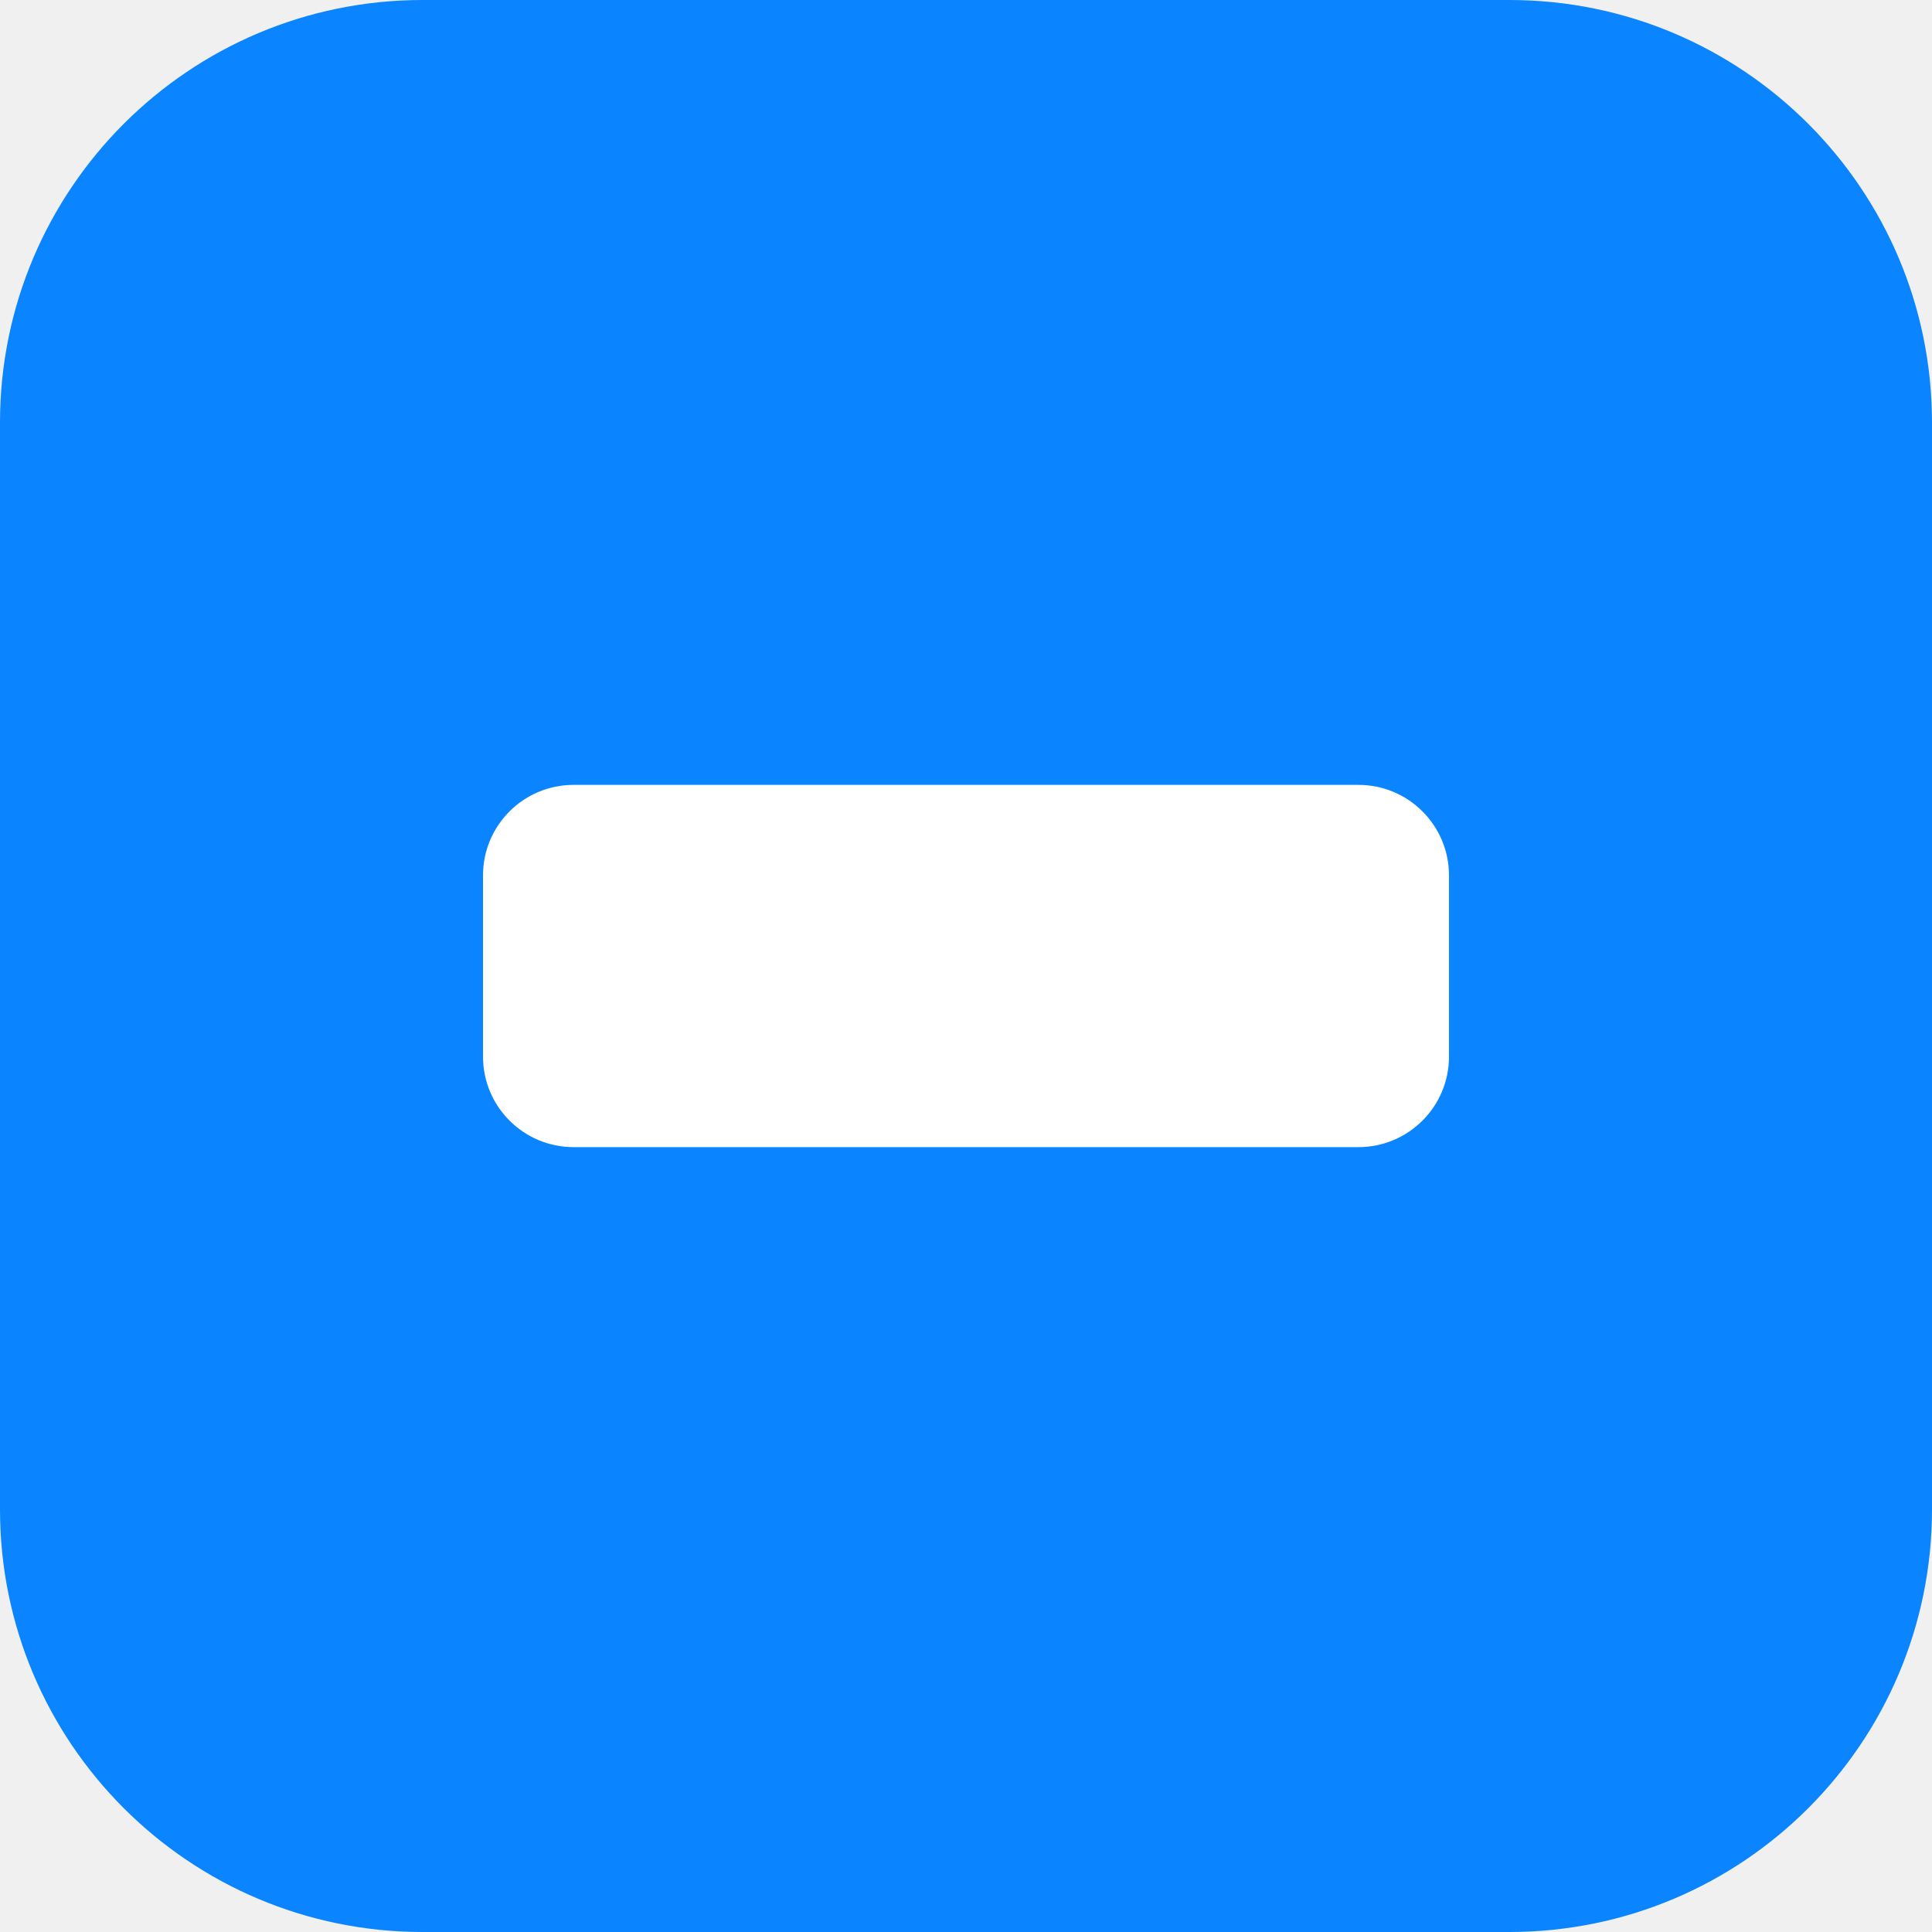
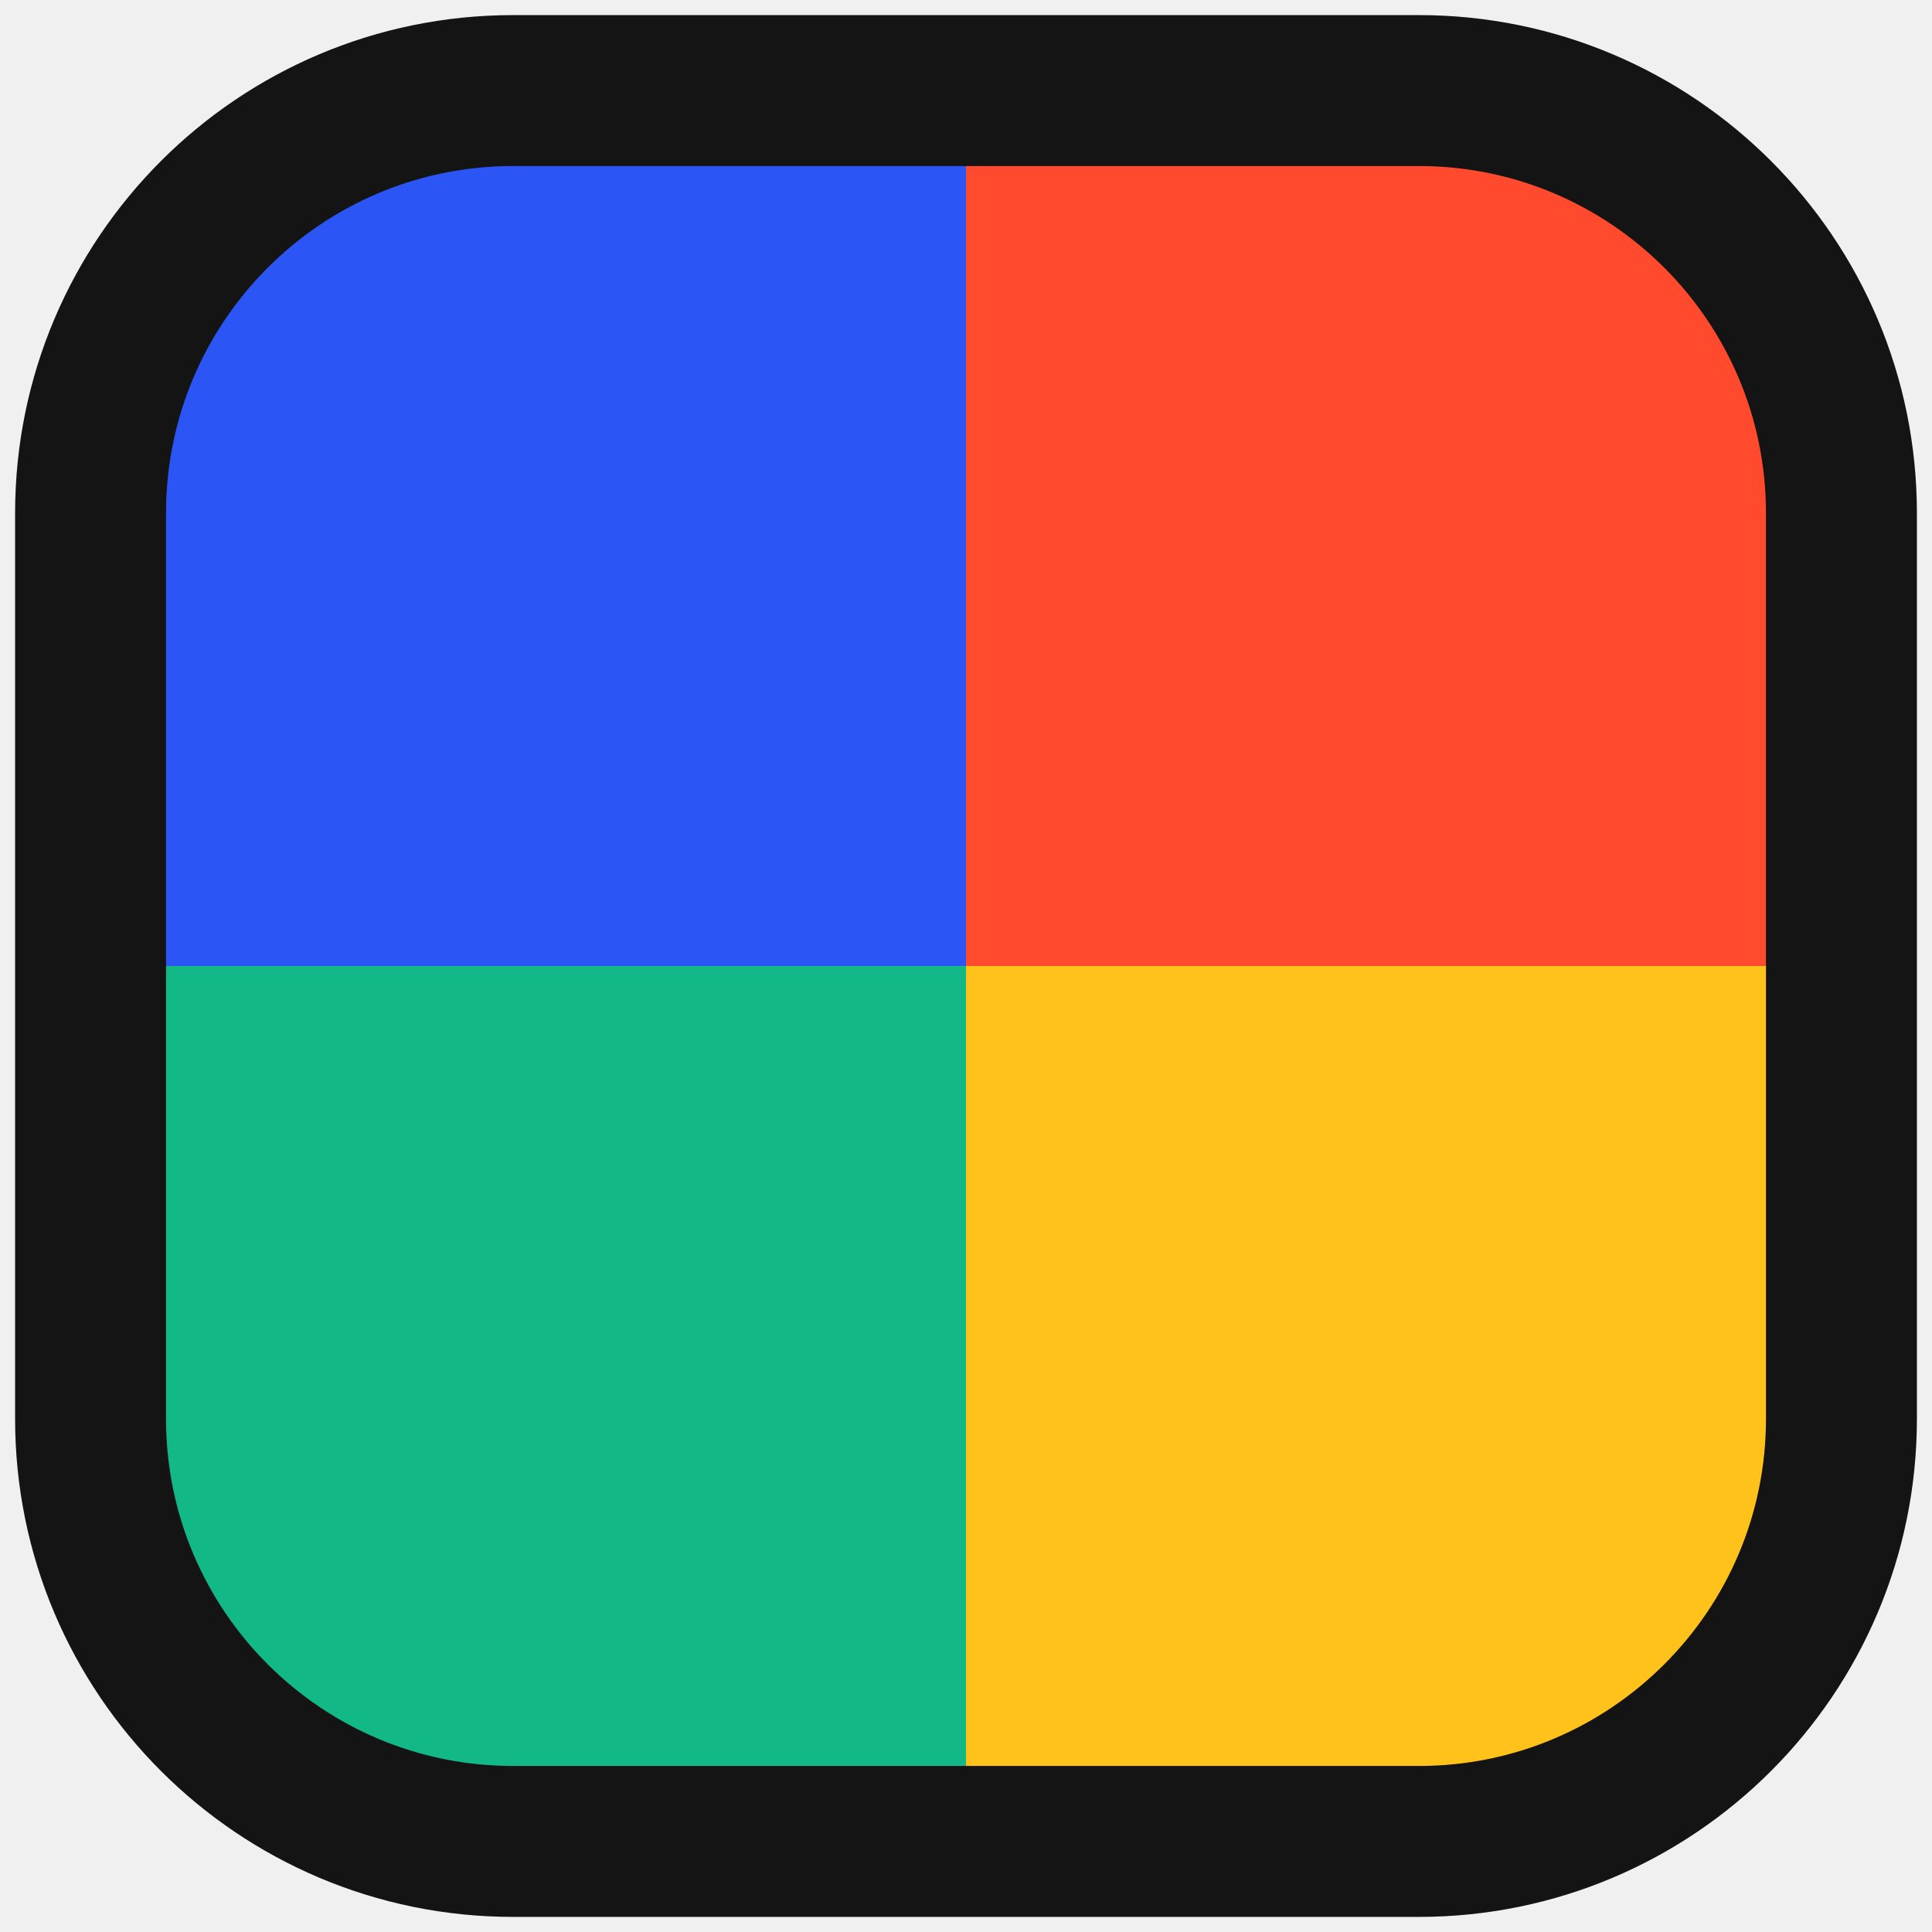
<svg xmlns="http://www.w3.org/2000/svg" viewBox="0 0 64 64">
-   <rect width="64" height="64" rx="14" fill="#0a84ff" />
-   <rect x="16" y="26" width="32" height="12" rx="3" fill="#ffffff" />
+   <clipPath id="c">
+     <rect x="3" y="3" width="58" height="58" rx="14" />
+   </clipPath>
+   <g clip-path="url(#c)">
+     <rect width="32" height="32" fill="#2b56f5" />
+     <rect x="32" width="32" height="32" fill="#ff4a2e" />
+     <rect y="32" width="32" height="32" fill="#12b886" />
+     <rect x="32" y="32" width="32" height="32" fill="#ffc21a" />
+   </g>
+   <rect x="3" y="3" width="58" height="58" rx="14" fill="none" stroke="#141414" stroke-width="5" />
</svg>
